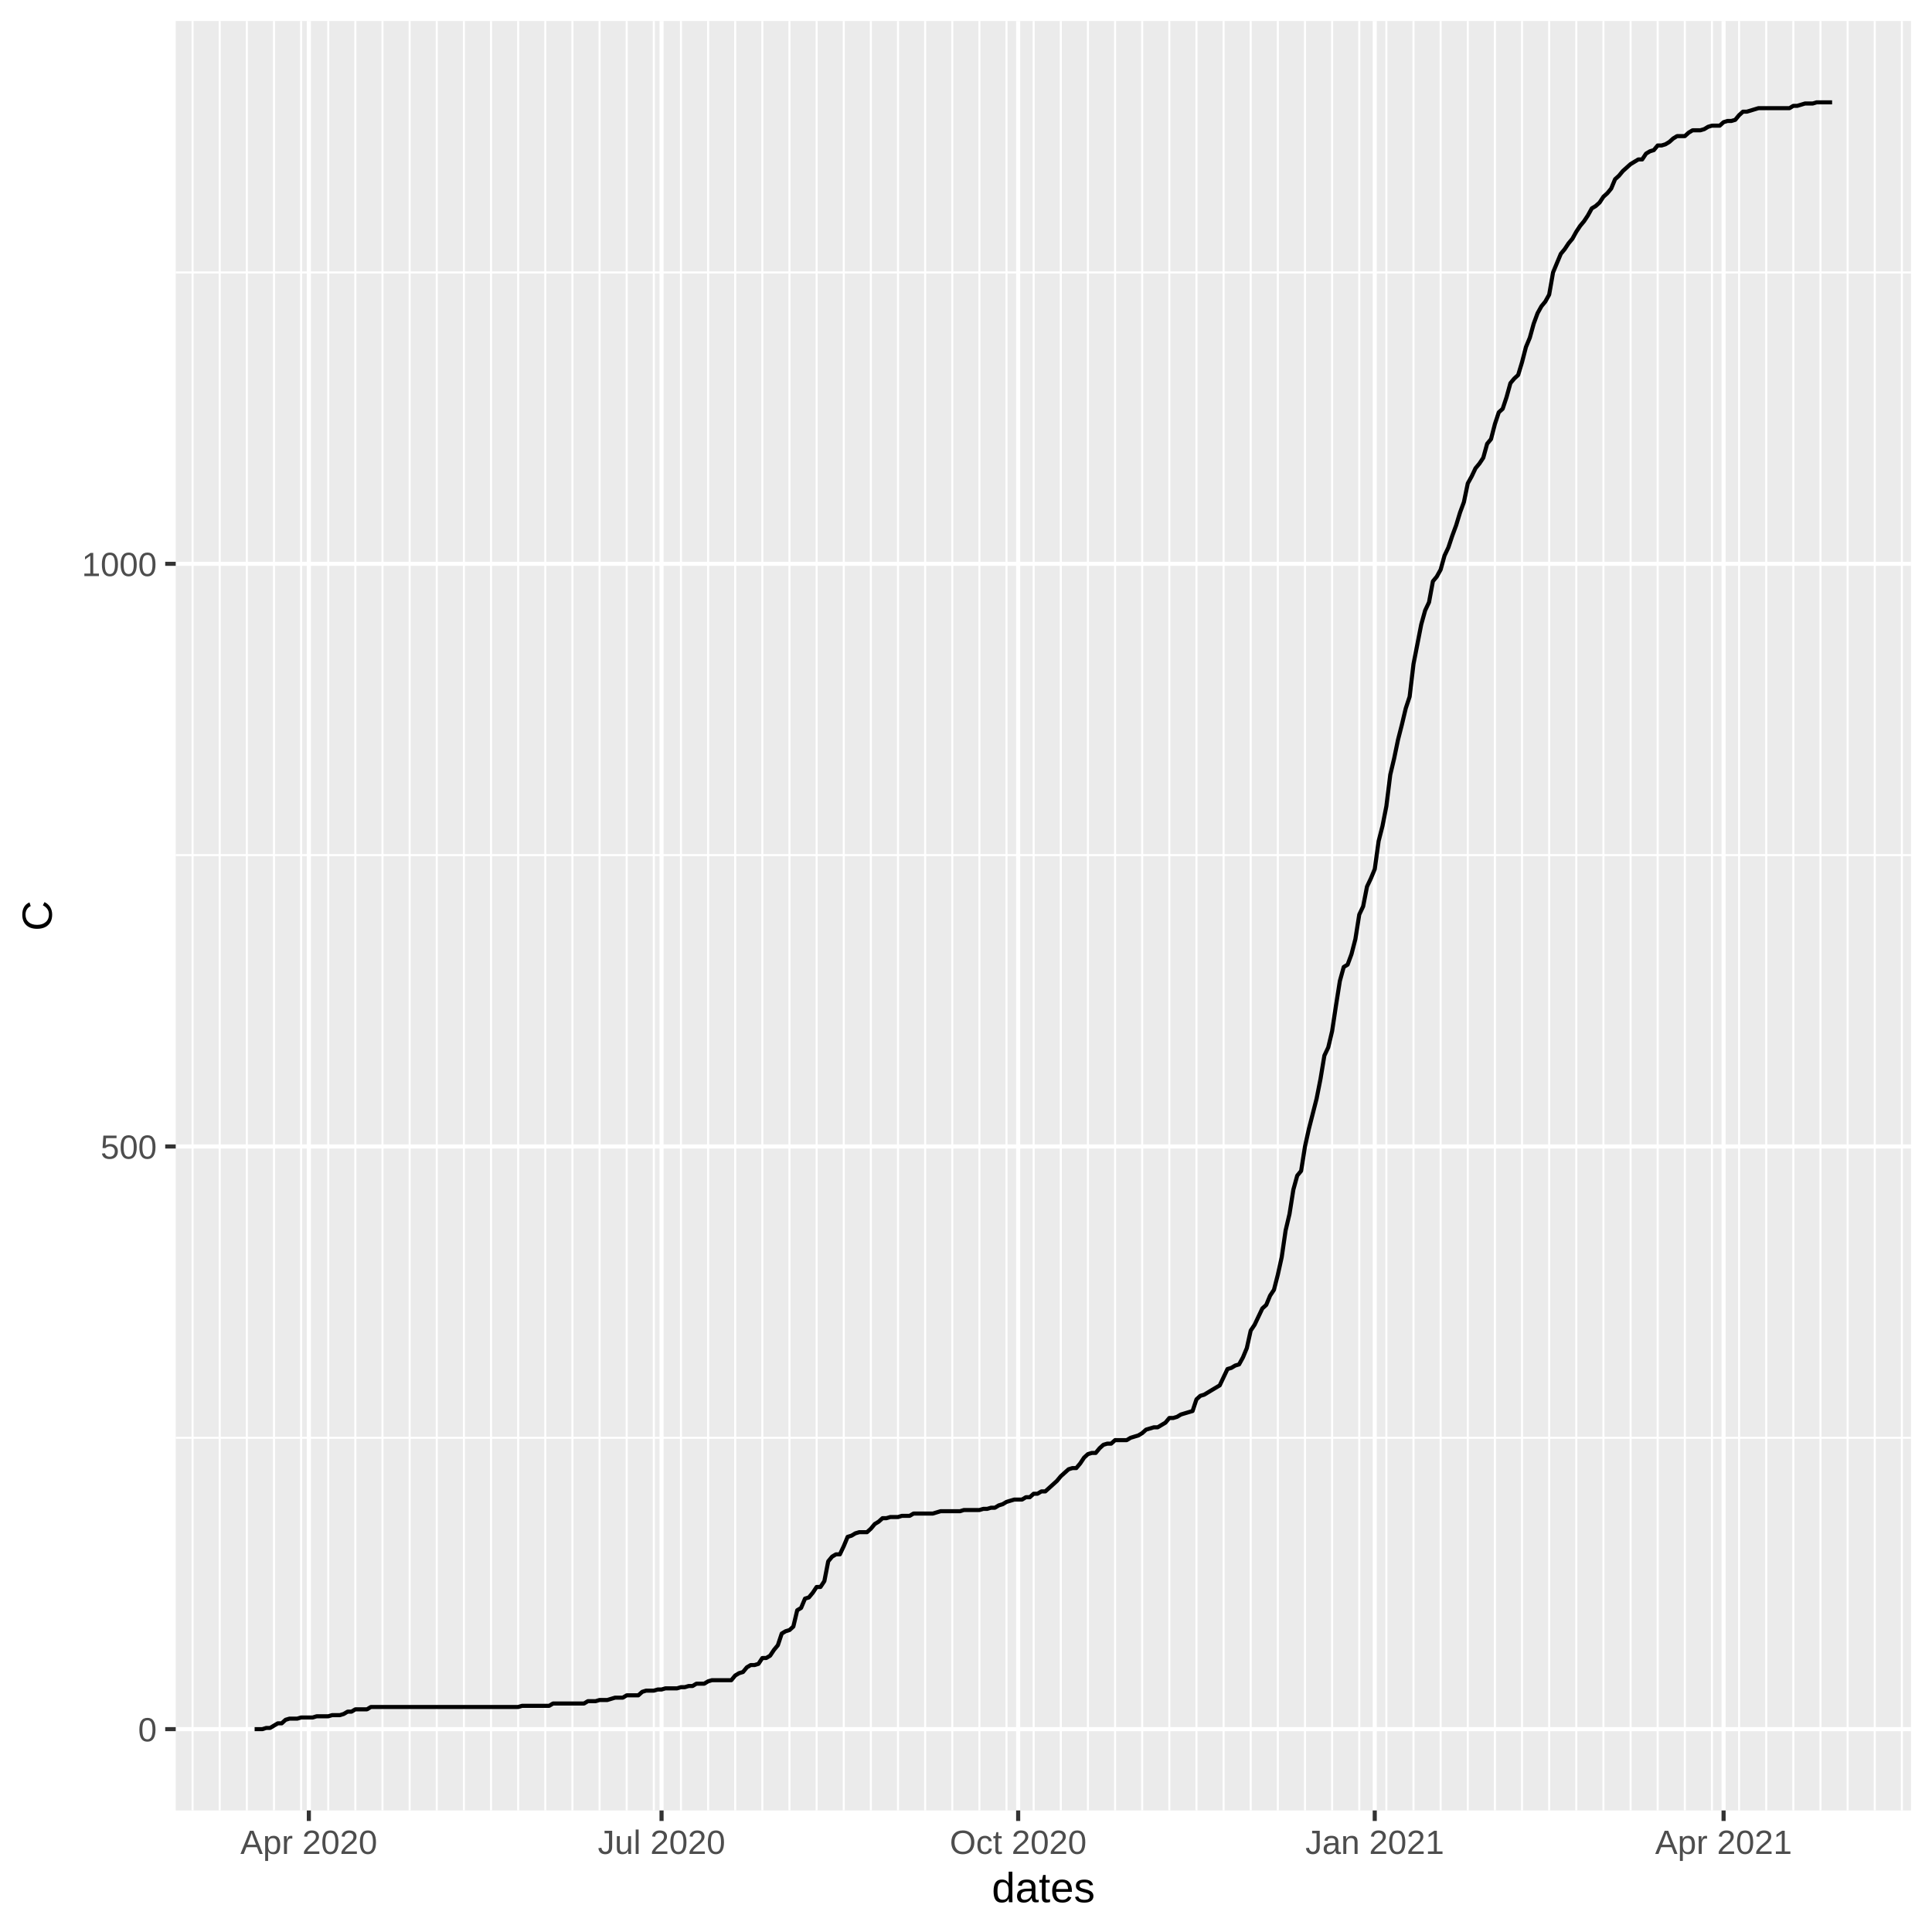
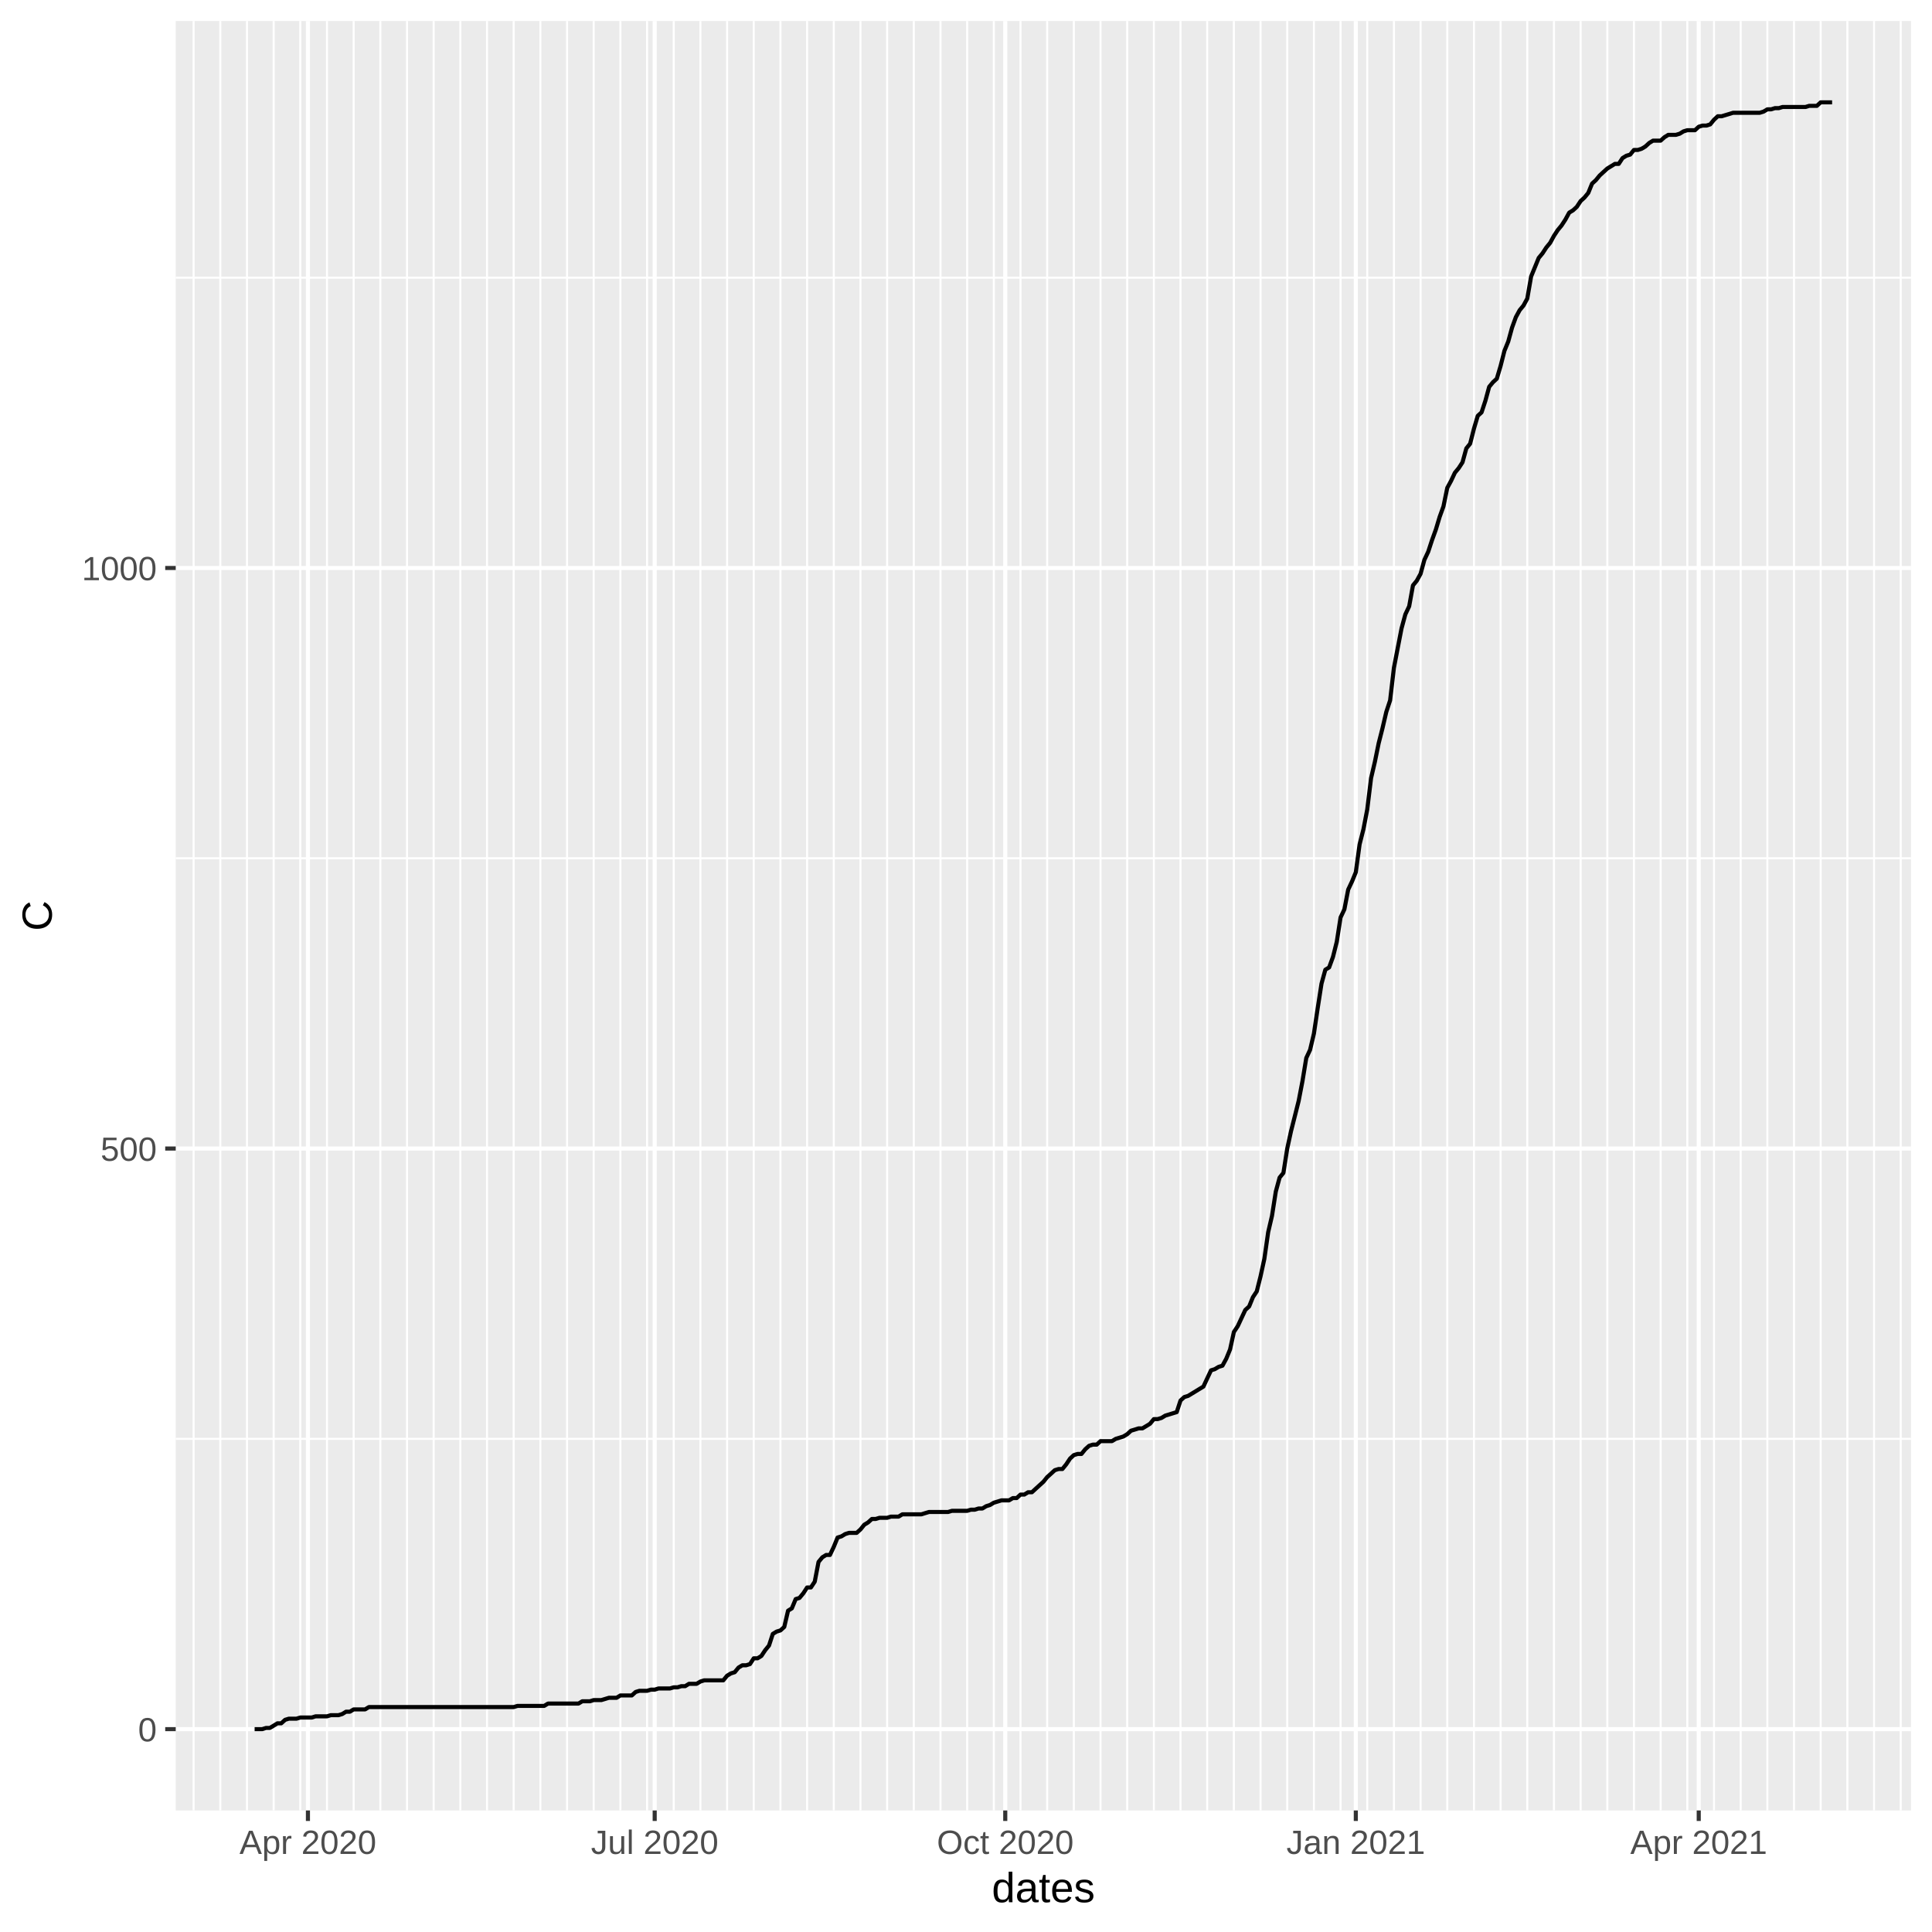
<svg xmlns="http://www.w3.org/2000/svg" class="svglite" width="504.00pt" height="504.00pt" viewBox="0 0 504.00 504.00">
  <defs>
    <style type="text/css">
    .svglite line, .svglite polyline, .svglite polygon, .svglite path, .svglite rect, .svglite circle {
      fill: none;
      stroke: #000000;
      stroke-linecap: round;
      stroke-linejoin: round;
      stroke-miterlimit: 10.00;
    }
  </style>
  </defs>
  <rect width="100%" height="100%" style="stroke: none; fill: #FFFFFF;" />
  <defs>
    <clipPath id="cpMC4wMHw1MDQuMDB8MC4wMHw1MDQuMDA=">
      <rect x="0.00" y="0.00" width="504.00" height="504.00" />
    </clipPath>
  </defs>
  <g clip-path="url(#cpMC4wMHw1MDQuMDB8MC4wMHw1MDQuMDA=)">
    <rect x="0.00" y="0.00" width="504.00" height="504.00" style="stroke-width: 1.07; stroke: #FFFFFF; fill: #FFFFFF;" />
  </g>
  <defs>
    <clipPath id="cpNDUuODR8NDk4LjUyfDUuNDh8NDcyLjI5">
      <rect x="45.84" y="5.48" width="452.68" height="466.82" />
    </clipPath>
  </defs>
  <g clip-path="url(#cpNDUuODR8NDk4LjUyfDUuNDh8NDcyLjI5)">
    <rect x="45.84" y="5.48" width="452.68" height="466.82" style="stroke-width: 1.07; stroke: none; fill: #EBEBEB;" />
-     <polyline points="45.84,375.08 498.52,375.08 " style="stroke-width: 0.53; stroke: #FFFFFF; stroke-linecap: butt;" />
-     <polyline points="45.84,223.08 498.52,223.08 " style="stroke-width: 0.53; stroke: #FFFFFF; stroke-linecap: butt;" />
-     <polyline points="45.84,71.08 498.52,71.08 " style="stroke-width: 0.53; stroke: #FFFFFF; stroke-linecap: butt;" />
-     <polyline points="50.24,472.29 50.24,5.48 " style="stroke-width: 0.53; stroke: #FFFFFF; stroke-linecap: butt;" />
-     <polyline points="57.31,472.29 57.31,5.48 " style="stroke-width: 0.53; stroke: #FFFFFF; stroke-linecap: butt;" />
-     <polyline points="64.39,472.29 64.39,5.48 " style="stroke-width: 0.53; stroke: #FFFFFF; stroke-linecap: butt;" />
-     <polyline points="71.47,472.29 71.47,5.48 " style="stroke-width: 0.53; stroke: #FFFFFF; stroke-linecap: butt;" />
-     <polyline points="78.55,472.29 78.55,5.48 " style="stroke-width: 0.53; stroke: #FFFFFF; stroke-linecap: butt;" />
-     <polyline points="85.63,472.29 85.63,5.48 " style="stroke-width: 0.53; stroke: #FFFFFF; stroke-linecap: butt;" />
-     <polyline points="92.70,472.29 92.70,5.48 " style="stroke-width: 0.53; stroke: #FFFFFF; stroke-linecap: butt;" />
-     <polyline points="99.78,472.29 99.78,5.48 " style="stroke-width: 0.53; stroke: #FFFFFF; stroke-linecap: butt;" />
-     <polyline points="106.86,472.29 106.86,5.48 " style="stroke-width: 0.53; stroke: #FFFFFF; stroke-linecap: butt;" />
-     <polyline points="113.94,472.29 113.94,5.48 " style="stroke-width: 0.53; stroke: #FFFFFF; stroke-linecap: butt;" />
-     <polyline points="121.02,472.29 121.02,5.48 " style="stroke-width: 0.53; stroke: #FFFFFF; stroke-linecap: butt;" />
-     <polyline points="128.09,472.29 128.09,5.48 " style="stroke-width: 0.53; stroke: #FFFFFF; stroke-linecap: butt;" />
-     <polyline points="135.17,472.29 135.17,5.48 " style="stroke-width: 0.53; stroke: #FFFFFF; stroke-linecap: butt;" />
-     <polyline points="142.25,472.29 142.25,5.48 " style="stroke-width: 0.53; stroke: #FFFFFF; stroke-linecap: butt;" />
-     <polyline points="149.33,472.29 149.33,5.48 " style="stroke-width: 0.53; stroke: #FFFFFF; stroke-linecap: butt;" />
-     <polyline points="156.41,472.29 156.41,5.48 " style="stroke-width: 0.53; stroke: #FFFFFF; stroke-linecap: butt;" />
-     <polyline points="163.48,472.29 163.48,5.48 " style="stroke-width: 0.53; stroke: #FFFFFF; stroke-linecap: butt;" />
-     <polyline points="170.56,472.29 170.56,5.48 " style="stroke-width: 0.53; stroke: #FFFFFF; stroke-linecap: butt;" />
-     <polyline points="177.64,472.29 177.64,5.48 " style="stroke-width: 0.53; stroke: #FFFFFF; stroke-linecap: butt;" />
-     <polyline points="184.72,472.29 184.72,5.48 " style="stroke-width: 0.53; stroke: #FFFFFF; stroke-linecap: butt;" />
-     <polyline points="191.79,472.29 191.79,5.48 " style="stroke-width: 0.53; stroke: #FFFFFF; stroke-linecap: butt;" />
-     <polyline points="198.87,472.29 198.87,5.48 " style="stroke-width: 0.53; stroke: #FFFFFF; stroke-linecap: butt;" />
-     <polyline points="205.95,472.29 205.95,5.48 " style="stroke-width: 0.53; stroke: #FFFFFF; stroke-linecap: butt;" />
-     <polyline points="213.03,472.29 213.03,5.48 " style="stroke-width: 0.53; stroke: #FFFFFF; stroke-linecap: butt;" />
-     <polyline points="220.11,472.29 220.11,5.48 " style="stroke-width: 0.53; stroke: #FFFFFF; stroke-linecap: butt;" />
-     <polyline points="227.18,472.29 227.18,5.48 " style="stroke-width: 0.53; stroke: #FFFFFF; stroke-linecap: butt;" />
-     <polyline points="234.26,472.29 234.26,5.48 " style="stroke-width: 0.53; stroke: #FFFFFF; stroke-linecap: butt;" />
-     <polyline points="241.34,472.29 241.34,5.48 " style="stroke-width: 0.53; stroke: #FFFFFF; stroke-linecap: butt;" />
-     <polyline points="248.42,472.29 248.42,5.48 " style="stroke-width: 0.53; stroke: #FFFFFF; stroke-linecap: butt;" />
-     <polyline points="255.50,472.29 255.50,5.48 " style="stroke-width: 0.53; stroke: #FFFFFF; stroke-linecap: butt;" />
-     <polyline points="262.57,472.29 262.57,5.48 " style="stroke-width: 0.53; stroke: #FFFFFF; stroke-linecap: butt;" />
-     <polyline points="269.65,472.29 269.65,5.48 " style="stroke-width: 0.53; stroke: #FFFFFF; stroke-linecap: butt;" />
-     <polyline points="276.73,472.29 276.73,5.48 " style="stroke-width: 0.53; stroke: #FFFFFF; stroke-linecap: butt;" />
-     <polyline points="283.81,472.29 283.81,5.48 " style="stroke-width: 0.53; stroke: #FFFFFF; stroke-linecap: butt;" />
-     <polyline points="290.89,472.29 290.89,5.48 " style="stroke-width: 0.53; stroke: #FFFFFF; stroke-linecap: butt;" />
-     <polyline points="297.96,472.29 297.96,5.48 " style="stroke-width: 0.53; stroke: #FFFFFF; stroke-linecap: butt;" />
-     <polyline points="305.04,472.29 305.04,5.48 " style="stroke-width: 0.53; stroke: #FFFFFF; stroke-linecap: butt;" />
-     <polyline points="312.12,472.29 312.12,5.48 " style="stroke-width: 0.53; stroke: #FFFFFF; stroke-linecap: butt;" />
-     <polyline points="319.20,472.29 319.20,5.48 " style="stroke-width: 0.53; stroke: #FFFFFF; stroke-linecap: butt;" />
-     <polyline points="326.27,472.29 326.27,5.48 " style="stroke-width: 0.53; stroke: #FFFFFF; stroke-linecap: butt;" />
-     <polyline points="333.35,472.29 333.35,5.48 " style="stroke-width: 0.53; stroke: #FFFFFF; stroke-linecap: butt;" />
-     <polyline points="340.43,472.29 340.43,5.48 " style="stroke-width: 0.53; stroke: #FFFFFF; stroke-linecap: butt;" />
-     <polyline points="347.51,472.29 347.51,5.48 " style="stroke-width: 0.53; stroke: #FFFFFF; stroke-linecap: butt;" />
-     <polyline points="354.59,472.29 354.59,5.48 " style="stroke-width: 0.53; stroke: #FFFFFF; stroke-linecap: butt;" />
-     <polyline points="361.66,472.29 361.66,5.48 " style="stroke-width: 0.53; stroke: #FFFFFF; stroke-linecap: butt;" />
-     <polyline points="368.74,472.29 368.74,5.48 " style="stroke-width: 0.53; stroke: #FFFFFF; stroke-linecap: butt;" />
-     <polyline points="375.82,472.29 375.82,5.48 " style="stroke-width: 0.53; stroke: #FFFFFF; stroke-linecap: butt;" />
-     <polyline points="382.90,472.29 382.90,5.48 " style="stroke-width: 0.53; stroke: #FFFFFF; stroke-linecap: butt;" />
-     <polyline points="389.98,472.29 389.98,5.48 " style="stroke-width: 0.53; stroke: #FFFFFF; stroke-linecap: butt;" />
-     <polyline points="397.05,472.29 397.05,5.48 " style="stroke-width: 0.53; stroke: #FFFFFF; stroke-linecap: butt;" />
-     <polyline points="404.13,472.29 404.13,5.48 " style="stroke-width: 0.53; stroke: #FFFFFF; stroke-linecap: butt;" />
-     <polyline points="411.21,472.29 411.21,5.48 " style="stroke-width: 0.53; stroke: #FFFFFF; stroke-linecap: butt;" />
-     <polyline points="418.29,472.29 418.29,5.48 " style="stroke-width: 0.53; stroke: #FFFFFF; stroke-linecap: butt;" />
-     <polyline points="425.37,472.29 425.37,5.48 " style="stroke-width: 0.53; stroke: #FFFFFF; stroke-linecap: butt;" />
-     <polyline points="432.44,472.29 432.44,5.48 " style="stroke-width: 0.53; stroke: #FFFFFF; stroke-linecap: butt;" />
-     <polyline points="439.52,472.29 439.52,5.48 " style="stroke-width: 0.53; stroke: #FFFFFF; stroke-linecap: butt;" />
-     <polyline points="446.60,472.29 446.60,5.48 " style="stroke-width: 0.53; stroke: #FFFFFF; stroke-linecap: butt;" />
-     <polyline points="453.68,472.29 453.68,5.48 " style="stroke-width: 0.53; stroke: #FFFFFF; stroke-linecap: butt;" />
-     <polyline points="460.75,472.29 460.75,5.48 " style="stroke-width: 0.53; stroke: #FFFFFF; stroke-linecap: butt;" />
-     <polyline points="467.83,472.29 467.83,5.48 " style="stroke-width: 0.53; stroke: #FFFFFF; stroke-linecap: butt;" />
-     <polyline points="474.91,472.29 474.91,5.48 " style="stroke-width: 0.53; stroke: #FFFFFF; stroke-linecap: butt;" />
-     <polyline points="481.99,472.29 481.99,5.48 " style="stroke-width: 0.53; stroke: #FFFFFF; stroke-linecap: butt;" />
-     <polyline points="489.07,472.29 489.07,5.48 " style="stroke-width: 0.53; stroke: #FFFFFF; stroke-linecap: butt;" />
-     <polyline points="496.14,472.29 496.14,5.48 " style="stroke-width: 0.53; stroke: #FFFFFF; stroke-linecap: butt;" />
+     <polyline points="45.84,375.35 498.52,375.35 " style="stroke-width: 0.53; stroke: #FFFFFF; stroke-linecap: butt;" />
+     <polyline points="45.84,223.89 498.52,223.89 " style="stroke-width: 0.53; stroke: #FFFFFF; stroke-linecap: butt;" />
+     <polyline points="45.84,72.44 498.52,72.44 " style="stroke-width: 0.53; stroke: #FFFFFF; stroke-linecap: butt;" />
+     <polyline points="50.51,472.29 50.51,5.48 " style="stroke-width: 0.53; stroke: #FFFFFF; stroke-linecap: butt;" />
+     <polyline points="57.47,472.29 57.47,5.48 " style="stroke-width: 0.53; stroke: #FFFFFF; stroke-linecap: butt;" />
+     <polyline points="64.43,472.29 64.43,5.48 " style="stroke-width: 0.53; stroke: #FFFFFF; stroke-linecap: butt;" />
+     <polyline points="71.39,472.29 71.39,5.48 " style="stroke-width: 0.53; stroke: #FFFFFF; stroke-linecap: butt;" />
+     <polyline points="78.34,472.29 78.34,5.48 " style="stroke-width: 0.53; stroke: #FFFFFF; stroke-linecap: butt;" />
+     <polyline points="85.30,472.29 85.30,5.48 " style="stroke-width: 0.53; stroke: #FFFFFF; stroke-linecap: butt;" />
+     <polyline points="92.26,472.29 92.26,5.48 " style="stroke-width: 0.53; stroke: #FFFFFF; stroke-linecap: butt;" />
+     <polyline points="99.22,472.29 99.22,5.48 " style="stroke-width: 0.53; stroke: #FFFFFF; stroke-linecap: butt;" />
+     <polyline points="106.18,472.29 106.18,5.48 " style="stroke-width: 0.53; stroke: #FFFFFF; stroke-linecap: butt;" />
+     <polyline points="113.13,472.29 113.13,5.48 " style="stroke-width: 0.53; stroke: #FFFFFF; stroke-linecap: butt;" />
+     <polyline points="120.09,472.29 120.09,5.48 " style="stroke-width: 0.53; stroke: #FFFFFF; stroke-linecap: butt;" />
+     <polyline points="127.05,472.29 127.05,5.48 " style="stroke-width: 0.53; stroke: #FFFFFF; stroke-linecap: butt;" />
+     <polyline points="134.01,472.29 134.01,5.48 " style="stroke-width: 0.53; stroke: #FFFFFF; stroke-linecap: butt;" />
+     <polyline points="140.97,472.29 140.97,5.48 " style="stroke-width: 0.53; stroke: #FFFFFF; stroke-linecap: butt;" />
+     <polyline points="147.93,472.29 147.93,5.48 " style="stroke-width: 0.53; stroke: #FFFFFF; stroke-linecap: butt;" />
+     <polyline points="154.88,472.29 154.88,5.48 " style="stroke-width: 0.53; stroke: #FFFFFF; stroke-linecap: butt;" />
+     <polyline points="161.84,472.29 161.84,5.48 " style="stroke-width: 0.53; stroke: #FFFFFF; stroke-linecap: butt;" />
+     <polyline points="168.80,472.29 168.80,5.48 " style="stroke-width: 0.53; stroke: #FFFFFF; stroke-linecap: butt;" />
+     <polyline points="175.76,472.29 175.76,5.48 " style="stroke-width: 0.53; stroke: #FFFFFF; stroke-linecap: butt;" />
+     <polyline points="182.72,472.29 182.72,5.48 " style="stroke-width: 0.53; stroke: #FFFFFF; stroke-linecap: butt;" />
+     <polyline points="189.68,472.29 189.68,5.48 " style="stroke-width: 0.53; stroke: #FFFFFF; stroke-linecap: butt;" />
+     <polyline points="196.63,472.29 196.63,5.48 " style="stroke-width: 0.53; stroke: #FFFFFF; stroke-linecap: butt;" />
+     <polyline points="203.59,472.29 203.59,5.48 " style="stroke-width: 0.53; stroke: #FFFFFF; stroke-linecap: butt;" />
+     <polyline points="210.55,472.29 210.55,5.48 " style="stroke-width: 0.53; stroke: #FFFFFF; stroke-linecap: butt;" />
+     <polyline points="217.51,472.29 217.51,5.48 " style="stroke-width: 0.53; stroke: #FFFFFF; stroke-linecap: butt;" />
+     <polyline points="224.47,472.29 224.47,5.48 " style="stroke-width: 0.53; stroke: #FFFFFF; stroke-linecap: butt;" />
+     <polyline points="231.42,472.29 231.42,5.48 " style="stroke-width: 0.53; stroke: #FFFFFF; stroke-linecap: butt;" />
+     <polyline points="238.38,472.29 238.38,5.48 " style="stroke-width: 0.53; stroke: #FFFFFF; stroke-linecap: butt;" />
+     <polyline points="245.34,472.29 245.34,5.48 " style="stroke-width: 0.53; stroke: #FFFFFF; stroke-linecap: butt;" />
+     <polyline points="252.30,472.29 252.30,5.48 " style="stroke-width: 0.53; stroke: #FFFFFF; stroke-linecap: butt;" />
+     <polyline points="259.26,472.29 259.26,5.48 " style="stroke-width: 0.53; stroke: #FFFFFF; stroke-linecap: butt;" />
+     <polyline points="266.22,472.29 266.22,5.48 " style="stroke-width: 0.53; stroke: #FFFFFF; stroke-linecap: butt;" />
+     <polyline points="273.17,472.29 273.17,5.48 " style="stroke-width: 0.53; stroke: #FFFFFF; stroke-linecap: butt;" />
+     <polyline points="280.13,472.29 280.13,5.48 " style="stroke-width: 0.53; stroke: #FFFFFF; stroke-linecap: butt;" />
+     <polyline points="287.09,472.29 287.09,5.48 " style="stroke-width: 0.53; stroke: #FFFFFF; stroke-linecap: butt;" />
+     <polyline points="294.05,472.29 294.05,5.48 " style="stroke-width: 0.53; stroke: #FFFFFF; stroke-linecap: butt;" />
+     <polyline points="301.01,472.29 301.01,5.48 " style="stroke-width: 0.53; stroke: #FFFFFF; stroke-linecap: butt;" />
+     <polyline points="307.96,472.29 307.96,5.48 " style="stroke-width: 0.53; stroke: #FFFFFF; stroke-linecap: butt;" />
+     <polyline points="314.92,472.29 314.92,5.48 " style="stroke-width: 0.53; stroke: #FFFFFF; stroke-linecap: butt;" />
+     <polyline points="321.88,472.29 321.88,5.48 " style="stroke-width: 0.53; stroke: #FFFFFF; stroke-linecap: butt;" />
+     <polyline points="328.84,472.29 328.84,5.48 " style="stroke-width: 0.53; stroke: #FFFFFF; stroke-linecap: butt;" />
+     <polyline points="335.80,472.29 335.80,5.48 " style="stroke-width: 0.53; stroke: #FFFFFF; stroke-linecap: butt;" />
+     <polyline points="342.76,472.29 342.76,5.48 " style="stroke-width: 0.53; stroke: #FFFFFF; stroke-linecap: butt;" />
+     <polyline points="349.71,472.29 349.71,5.48 " style="stroke-width: 0.53; stroke: #FFFFFF; stroke-linecap: butt;" />
+     <polyline points="356.67,472.29 356.67,5.48 " style="stroke-width: 0.53; stroke: #FFFFFF; stroke-linecap: butt;" />
+     <polyline points="363.63,472.29 363.63,5.48 " style="stroke-width: 0.53; stroke: #FFFFFF; stroke-linecap: butt;" />
+     <polyline points="370.59,472.29 370.59,5.48 " style="stroke-width: 0.53; stroke: #FFFFFF; stroke-linecap: butt;" />
+     <polyline points="377.55,472.29 377.55,5.48 " style="stroke-width: 0.53; stroke: #FFFFFF; stroke-linecap: butt;" />
+     <polyline points="384.51,472.29 384.51,5.48 " style="stroke-width: 0.53; stroke: #FFFFFF; stroke-linecap: butt;" />
+     <polyline points="391.46,472.29 391.46,5.48 " style="stroke-width: 0.53; stroke: #FFFFFF; stroke-linecap: butt;" />
+     <polyline points="398.42,472.29 398.42,5.48 " style="stroke-width: 0.53; stroke: #FFFFFF; stroke-linecap: butt;" />
+     <polyline points="405.38,472.29 405.38,5.48 " style="stroke-width: 0.53; stroke: #FFFFFF; stroke-linecap: butt;" />
+     <polyline points="412.34,472.29 412.34,5.48 " style="stroke-width: 0.53; stroke: #FFFFFF; stroke-linecap: butt;" />
+     <polyline points="419.30,472.29 419.30,5.48 " style="stroke-width: 0.53; stroke: #FFFFFF; stroke-linecap: butt;" />
+     <polyline points="426.25,472.29 426.25,5.48 " style="stroke-width: 0.53; stroke: #FFFFFF; stroke-linecap: butt;" />
+     <polyline points="433.21,472.29 433.21,5.48 " style="stroke-width: 0.53; stroke: #FFFFFF; stroke-linecap: butt;" />
+     <polyline points="440.17,472.29 440.17,5.48 " style="stroke-width: 0.53; stroke: #FFFFFF; stroke-linecap: butt;" />
+     <polyline points="447.13,472.29 447.13,5.48 " style="stroke-width: 0.53; stroke: #FFFFFF; stroke-linecap: butt;" />
+     <polyline points="454.09,472.29 454.09,5.48 " style="stroke-width: 0.53; stroke: #FFFFFF; stroke-linecap: butt;" />
+     <polyline points="461.05,472.29 461.05,5.48 " style="stroke-width: 0.53; stroke: #FFFFFF; stroke-linecap: butt;" />
+     <polyline points="468.00,472.29 468.00,5.48 " style="stroke-width: 0.53; stroke: #FFFFFF; stroke-linecap: butt;" />
+     <polyline points="474.96,472.29 474.96,5.48 " style="stroke-width: 0.53; stroke: #FFFFFF; stroke-linecap: butt;" />
+     <polyline points="481.92,472.29 481.92,5.48 " style="stroke-width: 0.53; stroke: #FFFFFF; stroke-linecap: butt;" />
+     <polyline points="488.88,472.29 488.88,5.48 " style="stroke-width: 0.53; stroke: #FFFFFF; stroke-linecap: butt;" />
+     <polyline points="495.84,472.29 495.84,5.48 " style="stroke-width: 0.53; stroke: #FFFFFF; stroke-linecap: butt;" />
    <polyline points="45.84,451.08 498.52,451.08 " style="stroke-width: 1.07; stroke: #FFFFFF; stroke-linecap: butt;" />
-     <polyline points="45.84,299.08 498.52,299.08 " style="stroke-width: 1.07; stroke: #FFFFFF; stroke-linecap: butt;" />
-     <polyline points="45.84,147.08 498.52,147.08 " style="stroke-width: 1.07; stroke: #FFFFFF; stroke-linecap: butt;" />
-     <polyline points="80.57,472.29 80.57,5.48 " style="stroke-width: 1.07; stroke: #FFFFFF; stroke-linecap: butt;" />
-     <polyline points="172.58,472.29 172.58,5.48 " style="stroke-width: 1.07; stroke: #FFFFFF; stroke-linecap: butt;" />
-     <polyline points="265.61,472.29 265.61,5.48 " style="stroke-width: 1.07; stroke: #FFFFFF; stroke-linecap: butt;" />
-     <polyline points="358.63,472.29 358.63,5.48 " style="stroke-width: 1.07; stroke: #FFFFFF; stroke-linecap: butt;" />
-     <polyline points="449.63,472.29 449.63,5.48 " style="stroke-width: 1.07; stroke: #FFFFFF; stroke-linecap: butt;" />
-     <polyline points="66.42,451.08 67.43,451.08 68.44,451.08 69.45,450.77 70.46,450.77 71.47,450.16 72.48,449.56 73.49,449.56 74.50,448.64 75.52,448.34 76.53,448.34 77.54,448.34 78.55,448.04 79.56,448.04 80.57,448.04 81.58,448.04 82.59,447.73 83.60,447.73 84.62,447.73 85.63,447.73 86.64,447.43 87.65,447.43 88.66,447.43 89.67,447.12 90.68,446.52 91.69,446.52 92.70,445.91 93.72,445.91 94.73,445.91 95.74,445.91 96.75,445.30 97.76,445.30 98.77,445.30 99.78,445.30 100.79,445.30 101.80,445.30 102.82,445.30 103.83,445.30 104.84,445.30 105.85,445.30 106.86,445.30 107.87,445.30 108.88,445.30 109.89,445.30 110.90,445.30 111.92,445.30 112.93,445.30 113.94,445.30 114.95,445.30 115.96,445.30 116.97,445.30 117.98,445.30 118.99,445.30 120.00,445.30 121.02,445.30 122.03,445.30 123.04,445.30 124.05,445.30 125.06,445.30 126.07,445.30 127.08,445.30 128.09,445.30 129.11,445.30 130.12,445.30 131.13,445.30 132.14,445.30 133.15,445.30 134.16,445.30 135.17,445.30 136.18,445.00 137.19,445.00 138.21,445.00 139.22,445.00 140.23,445.00 141.24,445.00 142.25,445.00 143.26,445.00 144.27,444.39 145.28,444.39 146.29,444.39 147.31,444.39 148.32,444.39 149.33,444.39 150.34,444.39 151.35,444.39 152.36,444.39 153.37,443.78 154.38,443.78 155.39,443.78 156.41,443.48 157.42,443.48 158.43,443.48 159.44,443.17 160.45,442.87 161.46,442.87 162.47,442.87 163.48,442.26 164.49,442.26 165.51,442.26 166.52,442.26 167.53,441.35 168.54,441.04 169.55,441.04 170.56,441.04 171.57,440.74 172.58,440.74 173.59,440.44 174.61,440.44 175.62,440.44 176.63,440.44 177.64,440.13 178.65,440.13 179.66,439.83 180.67,439.83 181.68,439.22 182.69,439.22 183.71,439.22 184.72,438.61 185.73,438.31 186.74,438.31 187.75,438.31 188.76,438.31 189.77,438.31 190.78,438.31 191.79,437.09 192.81,436.48 193.82,436.18 194.83,434.96 195.84,434.36 196.85,434.36 197.86,434.05 198.87,432.53 199.88,432.53 200.90,431.92 201.91,430.40 202.92,429.19 203.93,426.15 204.94,425.54 205.95,425.24 206.96,424.32 207.97,420.07 208.98,419.46 210.00,417.03 211.01,416.72 212.02,415.51 213.03,413.99 214.04,413.99 215.05,412.47 216.06,407.30 217.07,406.08 218.08,405.48 219.10,405.48 220.11,403.35 221.12,400.92 222.13,400.61 223.14,400.00 224.15,399.70 225.16,399.70 226.17,399.70 227.18,398.79 228.20,397.57 229.21,396.96 230.22,396.05 231.23,396.05 232.24,395.75 233.25,395.75 234.26,395.75 235.27,395.44 236.28,395.44 237.30,395.44 238.31,394.84 239.32,394.84 240.33,394.84 241.34,394.84 242.35,394.84 243.36,394.84 244.37,394.53 245.38,394.23 246.40,394.23 247.41,394.23 248.42,394.23 249.43,394.23 250.44,394.23 251.45,393.92 252.46,393.92 253.47,393.92 254.48,393.92 255.50,393.92 256.51,393.62 257.52,393.62 258.53,393.32 259.54,393.32 260.55,392.71 261.56,392.40 262.57,391.80 263.59,391.49 264.60,391.19 265.61,391.19 266.62,391.19 267.63,390.58 268.64,390.58 269.65,389.67 270.66,389.67 271.67,389.06 272.69,389.06 273.70,388.15 274.71,387.24 275.72,386.32 276.73,385.11 277.74,384.20 278.75,383.29 279.76,382.98 280.77,382.98 281.79,381.77 282.80,380.25 283.81,379.33 284.82,379.03 285.83,379.03 286.84,377.81 287.85,376.90 288.86,376.60 289.87,376.60 290.89,375.69 291.90,375.69 292.91,375.69 293.92,375.69 294.93,375.08 295.94,374.77 296.95,374.47 297.96,373.86 298.97,372.95 299.99,372.65 301.00,372.34 302.01,372.34 303.02,371.73 304.03,371.13 305.04,369.91 306.05,369.91 307.06,369.61 308.07,369.00 309.09,368.69 310.10,368.39 311.11,368.09 312.12,365.05 313.13,364.13 314.14,363.83 315.15,363.22 316.16,362.61 317.17,362.01 318.19,361.40 319.20,359.27 320.21,357.14 321.22,356.84 322.23,356.23 323.24,355.93 324.25,354.10 325.26,351.67 326.27,347.11 327.29,345.59 328.30,343.46 329.31,341.33 330.32,340.42 331.33,337.99 332.34,336.47 333.35,332.52 334.36,327.96 335.38,320.97 336.39,316.71 337.40,310.33 338.41,306.68 339.42,305.46 340.43,299.08 341.44,294.52 342.45,290.57 343.46,286.61 344.48,281.45 345.49,275.37 346.50,273.24 347.51,268.98 348.52,262.29 349.53,255.91 350.54,252.26 351.55,251.65 352.56,248.92 353.58,244.97 354.59,238.58 355.60,236.46 356.61,231.29 357.62,229.16 358.63,226.73 359.64,219.43 360.65,215.48 361.66,210.31 362.68,202.10 363.69,197.85 364.70,192.98 365.71,189.03 366.72,184.78 367.73,181.74 368.74,173.22 369.75,168.06 370.76,162.89 371.78,159.24 372.79,157.11 373.80,151.64 374.81,150.42 375.82,148.60 376.83,144.95 377.84,142.82 378.85,139.78 379.86,137.05 380.88,133.70 381.89,130.97 382.90,126.10 383.91,124.28 384.92,122.15 385.93,120.94 386.94,119.42 387.95,115.77 388.96,114.55 389.98,110.60 390.99,107.56 392.00,106.65 393.01,103.61 394.02,99.96 395.03,98.75 396.04,97.83 397.05,94.49 398.07,90.54 399.08,88.11 400.09,84.46 401.10,81.72 402.11,79.90 403.12,78.68 404.13,76.86 405.14,71.08 406.15,68.65 407.17,66.22 408.18,65.00 409.19,63.48 410.20,62.27 411.21,60.44 412.22,58.92 413.23,57.71 414.24,56.19 415.25,54.36 416.27,53.75 417.28,52.84 418.29,51.32 419.30,50.41 420.31,49.19 421.32,46.76 422.33,45.85 423.34,44.63 424.35,43.72 425.37,42.81 426.38,42.20 427.39,41.59 428.40,41.59 429.41,40.07 430.42,39.47 431.43,39.16 432.44,37.95 433.45,37.95 434.47,37.64 435.48,37.03 436.49,36.12 437.50,35.51 438.51,35.51 439.52,35.51 440.53,34.60 441.54,33.99 442.55,33.99 443.57,33.99 444.58,33.69 445.59,33.08 446.60,32.78 447.61,32.78 448.62,32.78 449.63,31.87 450.64,31.56 451.65,31.56 452.67,31.26 453.68,30.04 454.69,29.13 455.70,29.13 456.71,28.83 457.72,28.52 458.73,28.22 459.74,28.22 460.75,28.22 461.77,28.22 462.78,28.22 463.79,28.22 464.80,28.22 465.81,28.22 466.82,28.22 467.83,27.61 468.84,27.61 469.86,27.31 470.87,27.00 471.88,27.00 472.89,27.00 473.90,26.70 474.91,26.70 475.92,26.70 476.93,26.70 477.94,26.70 " style="stroke-width: 1.07; stroke-linecap: butt;" />
+     <polyline points="45.84,299.62 498.52,299.62 " style="stroke-width: 1.07; stroke: #FFFFFF; stroke-linecap: butt;" />
+     <polyline points="45.84,148.17 498.52,148.17 " style="stroke-width: 1.07; stroke: #FFFFFF; stroke-linecap: butt;" />
+     <polyline points="80.33,472.29 80.33,5.48 " style="stroke-width: 1.07; stroke: #FFFFFF; stroke-linecap: butt;" />
+     <polyline points="170.79,472.29 170.79,5.48 " style="stroke-width: 1.07; stroke: #FFFFFF; stroke-linecap: butt;" />
+     <polyline points="262.24,472.29 262.24,5.48 " style="stroke-width: 1.07; stroke: #FFFFFF; stroke-linecap: butt;" />
+     <polyline points="353.69,472.29 353.69,5.48 " style="stroke-width: 1.07; stroke: #FFFFFF; stroke-linecap: butt;" />
+     <polyline points="443.15,472.29 443.15,5.48 " style="stroke-width: 1.07; stroke: #FFFFFF; stroke-linecap: butt;" />
+     <polyline points="66.42,451.08 67.41,451.08 68.40,451.08 69.40,450.77 70.39,450.77 71.39,450.17 72.38,449.56 73.37,449.56 74.37,448.65 75.36,448.35 76.36,448.35 77.35,448.35 78.34,448.05 79.34,448.05 80.33,448.05 81.33,448.05 82.32,447.74 83.31,447.74 84.31,447.74 85.30,447.74 86.30,447.44 87.29,447.44 88.28,447.44 89.28,447.14 90.27,446.53 91.27,446.53 92.26,445.93 93.25,445.93 94.25,445.93 95.24,445.93 96.24,445.32 97.23,445.32 98.22,445.32 99.22,445.32 100.21,445.32 101.21,445.32 102.20,445.32 103.19,445.32 104.19,445.32 105.18,445.32 106.18,445.32 107.17,445.32 108.16,445.32 109.16,445.32 110.15,445.32 111.15,445.32 112.14,445.32 113.13,445.32 114.13,445.32 115.12,445.32 116.12,445.32 117.11,445.32 118.10,445.32 119.10,445.32 120.09,445.32 121.09,445.32 122.08,445.32 123.07,445.32 124.07,445.32 125.06,445.32 126.06,445.32 127.05,445.32 128.05,445.32 129.04,445.32 130.03,445.32 131.03,445.32 132.02,445.32 133.02,445.32 134.01,445.32 135.00,445.02 136.00,445.02 136.99,445.02 137.99,445.02 138.98,445.02 139.97,445.02 140.97,445.02 141.96,445.02 142.96,444.41 143.95,444.41 144.94,444.41 145.94,444.41 146.93,444.41 147.93,444.41 148.92,444.41 149.91,444.41 150.91,444.41 151.90,443.81 152.90,443.81 153.89,443.81 154.88,443.50 155.88,443.50 156.87,443.50 157.87,443.20 158.86,442.90 159.85,442.90 160.85,442.90 161.84,442.29 162.84,442.29 163.83,442.29 164.82,442.29 165.82,441.38 166.81,441.08 167.81,441.08 168.80,441.08 169.79,440.78 170.79,440.78 171.78,440.47 172.78,440.47 173.77,440.47 174.76,440.47 175.76,440.17 176.75,440.17 177.75,439.87 178.74,439.87 179.73,439.26 180.73,439.26 181.72,439.26 182.72,438.66 183.71,438.35 184.70,438.35 185.70,438.35 186.69,438.35 187.69,438.35 188.68,438.35 189.68,437.14 190.67,436.54 191.66,436.23 192.66,435.02 193.65,434.42 194.65,434.42 195.64,434.11 196.63,432.60 197.63,432.60 198.62,431.99 199.62,430.48 200.61,429.27 201.60,426.24 202.60,425.63 203.59,425.33 204.59,424.42 205.58,420.18 206.57,419.57 207.57,417.15 208.56,416.85 209.56,415.64 210.55,414.12 211.54,414.12 212.54,412.61 213.53,407.46 214.53,406.25 215.52,405.64 216.51,405.64 217.51,403.52 218.50,401.10 219.50,400.79 220.49,400.19 221.48,399.88 222.48,399.88 223.47,399.88 224.47,398.98 225.46,397.76 226.45,397.16 227.45,396.25 228.44,396.25 229.44,395.95 230.43,395.95 231.42,395.95 232.42,395.64 233.41,395.64 234.41,395.64 235.40,395.04 236.39,395.04 237.39,395.04 238.38,395.04 239.38,395.04 240.37,395.04 241.36,394.73 242.36,394.43 243.35,394.43 244.35,394.43 245.34,394.43 246.33,394.43 247.33,394.43 248.32,394.13 249.32,394.13 250.31,394.13 251.30,394.13 252.30,394.13 253.29,393.83 254.29,393.83 255.28,393.52 256.28,393.52 257.27,392.92 258.26,392.61 259.26,392.01 260.25,391.71 261.25,391.40 262.24,391.40 263.23,391.40 264.23,390.80 265.22,390.80 266.22,389.89 267.21,389.89 268.20,389.28 269.20,389.28 270.19,388.37 271.19,387.46 272.18,386.56 273.17,385.34 274.17,384.44 275.16,383.53 276.16,383.22 277.15,383.22 278.14,382.01 279.14,380.50 280.13,379.59 281.13,379.29 282.12,379.29 283.11,378.07 284.11,377.17 285.10,376.86 286.10,376.86 287.09,375.95 288.08,375.95 289.08,375.95 290.07,375.95 291.07,375.35 292.06,375.05 293.05,374.74 294.05,374.14 295.04,373.23 296.04,372.93 297.03,372.62 298.02,372.62 299.02,372.02 300.01,371.41 301.01,370.20 302.00,370.20 302.99,369.90 303.99,369.29 304.98,368.99 305.98,368.68 306.97,368.38 307.96,365.35 308.96,364.44 309.95,364.14 310.95,363.53 311.94,362.93 312.93,362.32 313.93,361.72 314.92,359.60 315.92,357.48 316.91,357.17 317.91,356.57 318.90,356.27 319.89,354.45 320.89,352.02 321.88,347.48 322.88,345.97 323.87,343.85 324.86,341.73 325.86,340.82 326.85,338.39 327.85,336.88 328.84,332.94 329.83,328.40 330.83,321.43 331.82,317.19 332.82,310.83 333.81,307.19 334.80,305.98 335.80,299.62 336.79,295.08 337.79,291.14 338.78,287.20 339.77,282.05 340.77,275.99 341.76,273.87 342.76,269.63 343.75,262.97 344.74,256.61 345.74,252.97 346.73,252.37 347.73,249.64 348.72,245.70 349.71,239.34 350.71,237.22 351.70,232.07 352.70,229.95 353.69,227.53 354.68,220.26 355.68,216.32 356.67,211.17 357.67,202.99 358.66,198.75 359.65,193.90 360.65,189.97 361.64,185.73 362.64,182.70 363.63,174.22 364.62,169.07 365.62,163.92 366.61,160.28 367.61,158.16 368.60,152.71 369.59,151.50 370.59,149.68 371.58,146.05 372.58,143.92 373.57,140.90 374.56,138.17 375.56,134.84 376.55,132.11 377.55,127.26 378.54,125.45 379.53,123.33 380.53,122.12 381.52,120.60 382.52,116.97 383.51,115.75 384.51,111.82 385.50,108.48 386.49,107.58 387.49,104.55 388.48,100.91 389.48,99.70 390.47,98.79 391.46,95.46 392.46,91.52 393.45,89.10 394.45,85.46 395.44,82.74 396.43,80.92 397.43,79.71 398.42,77.89 399.42,72.13 400.41,69.71 401.40,67.29 402.40,66.08 403.39,64.56 404.39,63.35 405.38,61.53 406.37,60.02 407.37,58.81 408.36,57.29 409.36,55.47 410.35,54.87 411.34,53.96 412.34,52.45 413.33,51.54 414.33,50.33 415.32,47.90 416.31,46.99 417.31,45.78 418.30,44.87 419.30,43.96 420.29,43.36 421.28,42.75 422.28,42.75 423.27,41.24 424.27,40.63 425.26,40.33 426.25,39.12 427.25,39.12 428.24,38.81 429.24,38.21 430.23,37.30 431.22,36.69 432.22,36.69 433.21,36.69 434.21,35.79 435.20,35.18 436.19,35.18 437.19,35.18 438.18,34.88 439.18,34.27 440.17,33.97 441.16,33.97 442.16,33.97 443.15,33.06 444.15,32.76 445.14,32.76 446.14,32.45 447.13,31.24 448.12,30.33 449.12,30.33 450.11,30.03 451.11,29.73 452.10,29.42 453.09,29.42 454.09,29.42 455.08,29.42 456.08,29.42 457.07,29.42 458.06,29.42 459.06,29.42 460.05,29.12 461.05,28.52 462.04,28.52 463.03,28.21 464.03,28.21 465.02,27.91 466.02,27.91 467.01,27.91 468.00,27.91 469.00,27.91 469.99,27.91 470.99,27.91 471.98,27.61 472.97,27.61 473.97,27.61 474.96,26.70 475.96,26.70 476.95,26.70 477.94,26.70 " style="stroke-width: 1.07; stroke-linecap: butt;" />
  </g>
  <g clip-path="url(#cpMC4wMHw1MDQuMDB8MC4wMHw1MDQuMDA=)">
    <text x="40.91" y="454.28" text-anchor="end" style="font-size: 8.80px; fill: #4D4D4D; font-family: Liberation Sans;" textLength="5.59px" lengthAdjust="spacingAndGlyphs">0</text>
-     <text x="40.91" y="302.29" text-anchor="end" style="font-size: 8.80px; fill: #4D4D4D; font-family: Liberation Sans;" textLength="16.78px" lengthAdjust="spacingAndGlyphs">500</text>
-     <text x="40.91" y="150.29" text-anchor="end" style="font-size: 8.80px; fill: #4D4D4D; font-family: Liberation Sans;" textLength="22.38px" lengthAdjust="spacingAndGlyphs">1000</text>
+     <text x="40.91" y="302.83" text-anchor="end" style="font-size: 8.80px; fill: #4D4D4D; font-family: Liberation Sans;" textLength="16.78px" lengthAdjust="spacingAndGlyphs">500</text>
+     <text x="40.91" y="151.37" text-anchor="end" style="font-size: 8.80px; fill: #4D4D4D; font-family: Liberation Sans;" textLength="22.38px" lengthAdjust="spacingAndGlyphs">1000</text>
    <polyline points="43.10,451.08 45.84,451.08 " style="stroke-width: 1.07; stroke: #333333; stroke-linecap: butt;" />
-     <polyline points="43.10,299.08 45.84,299.08 " style="stroke-width: 1.07; stroke: #333333; stroke-linecap: butt;" />
-     <polyline points="43.10,147.08 45.84,147.08 " style="stroke-width: 1.07; stroke: #333333; stroke-linecap: butt;" />
-     <polyline points="80.57,475.03 80.57,472.29 " style="stroke-width: 1.07; stroke: #333333; stroke-linecap: butt;" />
-     <polyline points="172.58,475.03 172.58,472.29 " style="stroke-width: 1.07; stroke: #333333; stroke-linecap: butt;" />
-     <polyline points="265.61,475.03 265.61,472.29 " style="stroke-width: 1.07; stroke: #333333; stroke-linecap: butt;" />
-     <polyline points="358.63,475.03 358.63,472.29 " style="stroke-width: 1.07; stroke: #333333; stroke-linecap: butt;" />
-     <polyline points="449.63,475.03 449.63,472.29 " style="stroke-width: 1.07; stroke: #333333; stroke-linecap: butt;" />
-     <text x="80.57" y="483.64" text-anchor="middle" style="font-size: 8.80px; fill: #4D4D4D; font-family: Liberation Sans;" textLength="40.39px" lengthAdjust="spacingAndGlyphs">Apr 2020</text>
-     <text x="172.58" y="483.64" text-anchor="middle" style="font-size: 8.80px; fill: #4D4D4D; font-family: Liberation Sans;" textLength="35.78px" lengthAdjust="spacingAndGlyphs">Jul 2020</text>
-     <text x="265.61" y="483.64" text-anchor="middle" style="font-size: 8.80px; fill: #4D4D4D; font-family: Liberation Sans;" textLength="40.38px" lengthAdjust="spacingAndGlyphs">Oct 2020</text>
-     <text x="358.63" y="483.64" text-anchor="middle" style="font-size: 8.80px; fill: #4D4D4D; font-family: Liberation Sans;" textLength="38.73px" lengthAdjust="spacingAndGlyphs">Jan 2021</text>
-     <text x="449.63" y="483.64" text-anchor="middle" style="font-size: 8.80px; fill: #4D4D4D; font-family: Liberation Sans;" textLength="40.39px" lengthAdjust="spacingAndGlyphs">Apr 2021</text>
+     <polyline points="43.10,299.62 45.84,299.62 " style="stroke-width: 1.07; stroke: #333333; stroke-linecap: butt;" />
+     <polyline points="43.10,148.17 45.84,148.17 " style="stroke-width: 1.07; stroke: #333333; stroke-linecap: butt;" />
+     <polyline points="80.33,475.03 80.33,472.29 " style="stroke-width: 1.07; stroke: #333333; stroke-linecap: butt;" />
+     <polyline points="170.79,475.03 170.79,472.29 " style="stroke-width: 1.07; stroke: #333333; stroke-linecap: butt;" />
+     <polyline points="262.24,475.03 262.24,472.29 " style="stroke-width: 1.07; stroke: #333333; stroke-linecap: butt;" />
+     <polyline points="353.69,475.03 353.69,472.29 " style="stroke-width: 1.07; stroke: #333333; stroke-linecap: butt;" />
+     <polyline points="443.15,475.03 443.15,472.29 " style="stroke-width: 1.07; stroke: #333333; stroke-linecap: butt;" />
+     <text x="80.33" y="483.64" text-anchor="middle" style="font-size: 8.80px; fill: #4D4D4D; font-family: Liberation Sans;" textLength="40.39px" lengthAdjust="spacingAndGlyphs">Apr 2020</text>
+     <text x="170.79" y="483.64" text-anchor="middle" style="font-size: 8.80px; fill: #4D4D4D; font-family: Liberation Sans;" textLength="35.78px" lengthAdjust="spacingAndGlyphs">Jul 2020</text>
+     <text x="262.24" y="483.64" text-anchor="middle" style="font-size: 8.80px; fill: #4D4D4D; font-family: Liberation Sans;" textLength="40.38px" lengthAdjust="spacingAndGlyphs">Oct 2020</text>
+     <text x="353.69" y="483.64" text-anchor="middle" style="font-size: 8.80px; fill: #4D4D4D; font-family: Liberation Sans;" textLength="38.73px" lengthAdjust="spacingAndGlyphs">Jan 2021</text>
+     <text x="443.15" y="483.64" text-anchor="middle" style="font-size: 8.80px; fill: #4D4D4D; font-family: Liberation Sans;" textLength="40.39px" lengthAdjust="spacingAndGlyphs">Apr 2021</text>
    <text x="272.18" y="496.23" text-anchor="middle" style="font-size: 11.00px; font-family: Liberation Sans;" textLength="30.54px" lengthAdjust="spacingAndGlyphs">dates</text>
    <text transform="translate(13.50,238.89) rotate(-90)" text-anchor="middle" style="font-size: 11.00px; font-family: Liberation Sans;" textLength="7.68px" lengthAdjust="spacingAndGlyphs">C</text>
  </g>
</svg>
